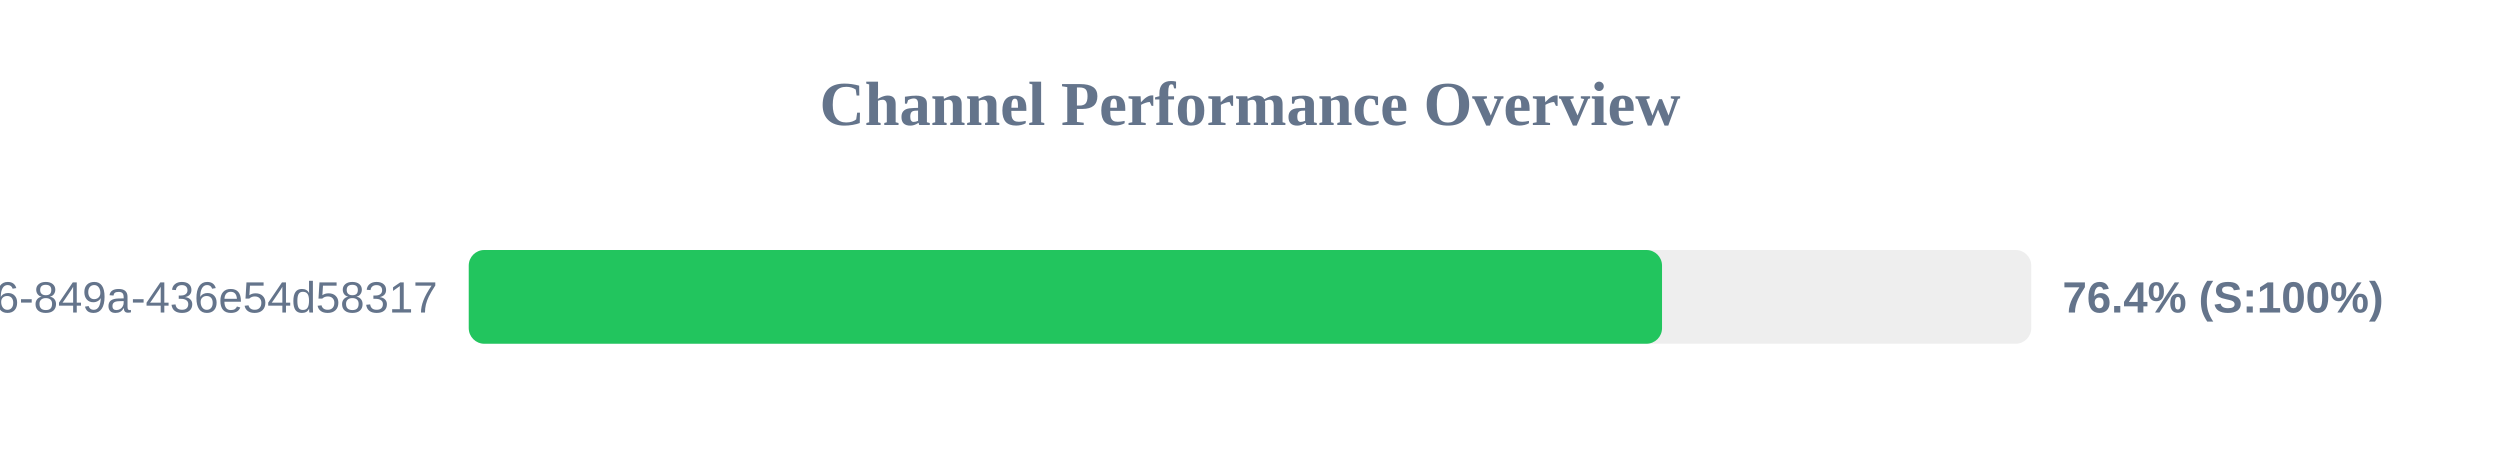
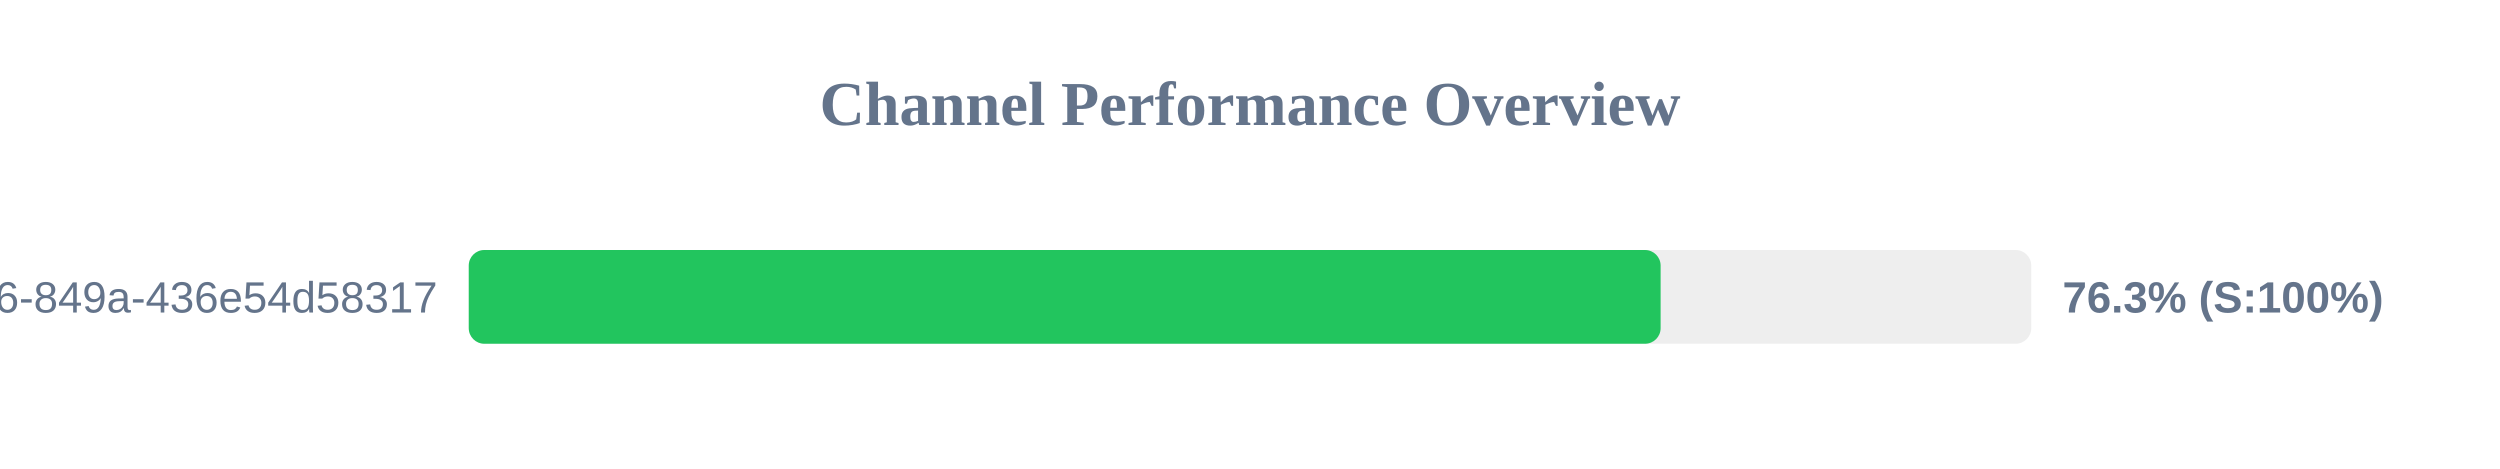
<svg xmlns="http://www.w3.org/2000/svg" width="800" height="150" version="1.1">
  <style>
        .row { font: 14px Arial; fill: #64748b; }
        .score { font: bold 14px Arial; fill: #64748b; }
    </style>
  <text x="400" y="40" text-anchor="middle" font-size="20px" font-weight="bold" fill="#64748b">Channel Performance Overview</text>
  <rect x="150" y="80" width="500" height="30" fill="#eee" rx="5" />
-   <rect x="150" y="80" width="381.85" height="30" fill="#22c55e" rx="5" />
+   <rect x="150" y="80" width="381.4" height="30" fill="#22c55e" rx="5" />
  <text x="140" y="100" text-anchor="end" class="row">?uuid=29fbd51f-03c8-4d76-849a-436e54d58317</text>
-   <text x="660" y="100" text-anchor="start" class="score">76.4% (S:100%)</text>
+   <text x="660" y="100" text-anchor="start" class="score">76.3% (S:100%)</text>
</svg>
